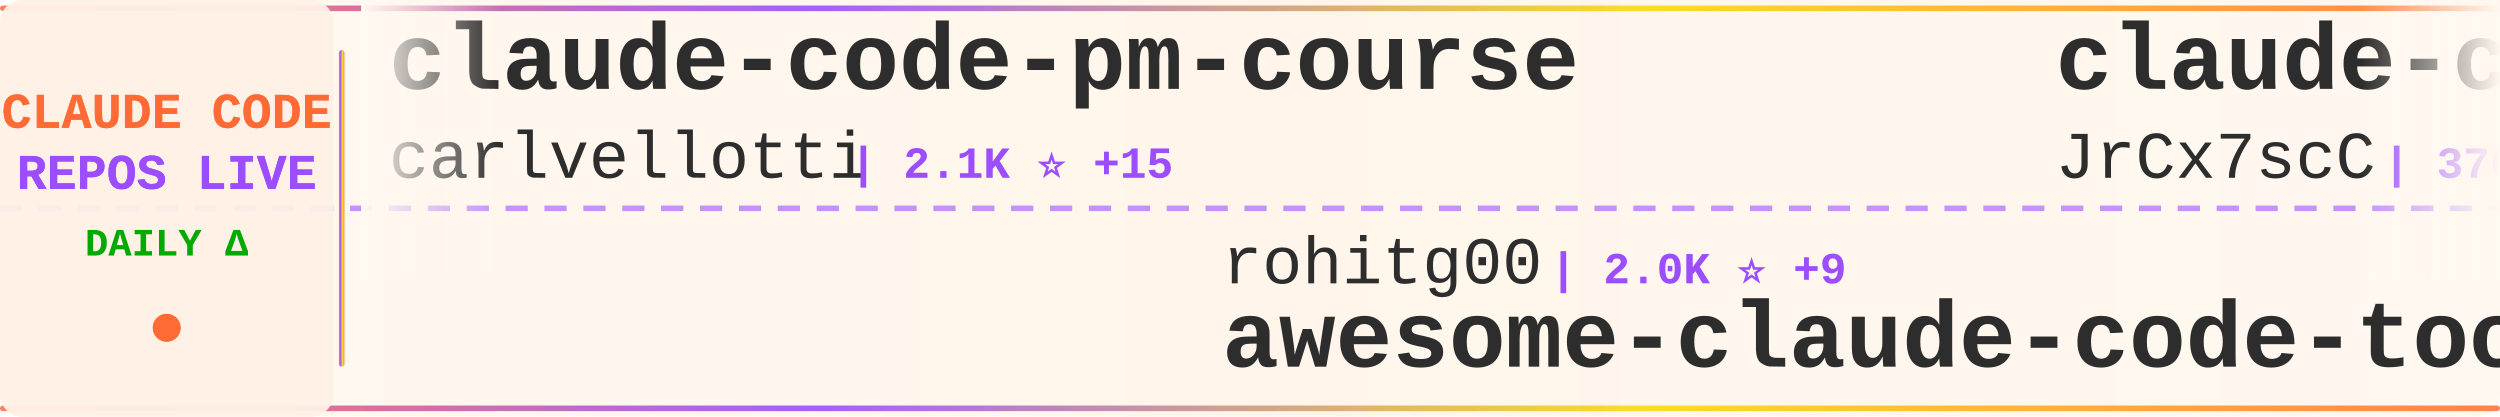
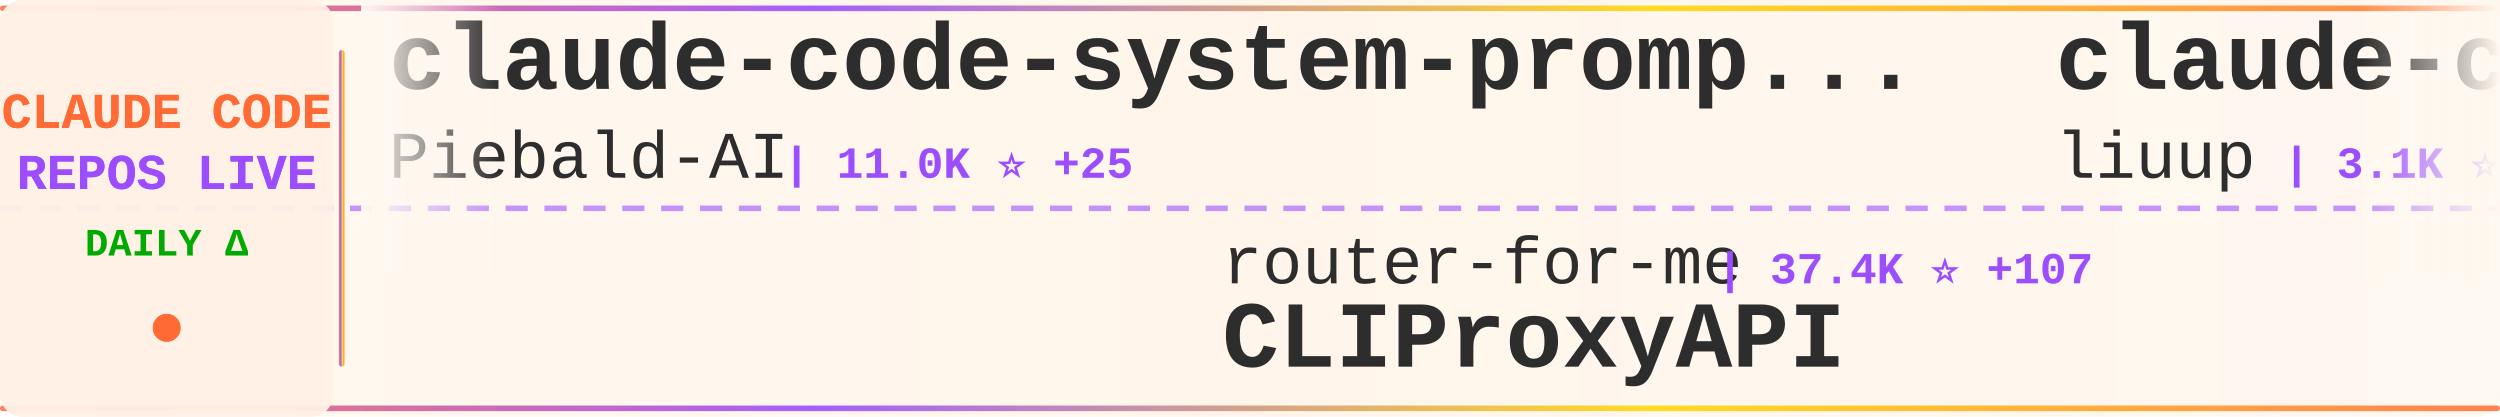
<svg xmlns="http://www.w3.org/2000/svg" width="900" height="150">
  <defs>
    <linearGradient id="tickerBg" x1="0%" y1="0%" x2="100%" y2="0%">
      <stop offset="0%" style="stop-color:#fff8f0;stop-opacity:0.98" />
      <stop offset="50%" style="stop-color:#fff5eb;stop-opacity:1" />
      <stop offset="100%" style="stop-color:#fff8f0;stop-opacity:0.98" />
    </linearGradient>
    <linearGradient id="borderGrad" x1="0%" y1="0%" x2="100%" y2="0%">
      <stop offset="0%" style="stop-color:#FF6B35;stop-opacity:0.85">
        <animate attributeName="stop-opacity" values="0.85;1;0.85" dur="2s" repeatCount="indefinite" />
      </stop>
      <stop offset="33%" style="stop-color:#9C4EFF;stop-opacity:0.9">
        <animate attributeName="stop-opacity" values="0.9;1;0.9" dur="2.2s" repeatCount="indefinite" />
      </stop>
      <stop offset="66%" style="stop-color:#FFD700;stop-opacity:0.85">
        <animate attributeName="stop-opacity" values="0.85;1;0.85" dur="1.8s" repeatCount="indefinite" />
      </stop>
      <stop offset="100%" style="stop-color:#FF6B35;stop-opacity:0.85">
        <animate attributeName="stop-opacity" values="0.85;1;0.85" dur="2s" repeatCount="indefinite" />
      </stop>
    </linearGradient>
    <filter id="textGlow">
      <feGaussianBlur stdDeviation="0.15" result="coloredBlur" />
      <feMerge>
        <feMergeNode in="coloredBlur" />
        <feMergeNode in="SourceGraphic" />
      </feMerge>
    </filter>
    <filter id="metricGlow">
      <feGaussianBlur stdDeviation="0.2" result="coloredBlur" />
      <feMerge>
        <feMergeNode in="coloredBlur" />
        <feMergeNode in="SourceGraphic" />
      </feMerge>
    </filter>
    <linearGradient id="leftFade" x1="0%" y1="0%" x2="100%" y2="0%">
      <stop offset="0%" style="stop-color:#fff8f0;stop-opacity:1" />
      <stop offset="100%" style="stop-color:#fff8f0;stop-opacity:0" />
    </linearGradient>
    <linearGradient id="rightFade" x1="0%" y1="0%" x2="100%" y2="0%">
      <stop offset="0%" style="stop-color:#fff8f0;stop-opacity:0" />
      <stop offset="100%" style="stop-color:#fff8f0;stop-opacity:1" />
    </linearGradient>
  </defs>
  <rect width="900" height="150" fill="url(#tickerBg)" rx="8" />
  <rect x="0" y="2" width="900" height="2" fill="url(#borderGrad)" rx="1" />
  <rect x="0" y="146" width="900" height="2" fill="url(#borderGrad)" rx="1" />
  <line x1="0" y1="75" x2="900" y2="75" stroke="#9C4EFF" stroke-width="2" stroke-dasharray="8 6" opacity="0.6" />
  <rect x="0" y="0" width="120" height="150" fill="#fff0e6" opacity="0.95" rx="8" />
  <text x="60" y="46" font-family="'Courier New', monospace" font-size="18" font-weight="bold" fill="#FF6B35" text-anchor="middle" filter="url(#textGlow)">
    CLAUDE CODE
  </text>
  <text x="60" y="68" font-family="'Courier New', monospace" font-size="18" font-weight="bold" fill="#9C4EFF" text-anchor="middle" filter="url(#textGlow)">
    REPOS LIVE
  </text>
  <text x="60" y="92" font-family="'Courier New', monospace" font-size="14" font-weight="bold" fill="#00aa00" text-anchor="middle">
    DAILY Δ
  </text>
  <circle cx="60" cy="118" r="5" fill="#FF6B35" filter="url(#metricGlow)">
    <animate attributeName="r" values="4;6;4" dur="1.5s" repeatCount="indefinite" />
    <animate attributeName="opacity" values="0.6;1;0.6" dur="1.5s" repeatCount="indefinite" />
  </circle>
  <rect x="122" y="18" width="2" height="114" fill="url(#borderGrad)" rx="1" />
  <clipPath id="tickerClip">
    <rect x="130" y="0" width="770" height="150" />
  </clipPath>
  <g clip-path="url(#tickerClip)">
    <g id="tickerItems">
      <animateTransform attributeName="transform" attributeType="XML" type="translate" from="0 0" to="-3000 0" dur="54s" repeatCount="indefinite" />
      <g transform="translate(0, 0)">
-         <text x="140" y="32" font-family="'Courier New', monospace" font-size="34" font-weight="bold" fill="#2d2d2d">claude-code-pm-course</text>
-         <text x="140" y="64" font-family="'Courier New', monospace" font-size="24" font-weight="normal" fill="#2d2d2d" opacity="1.0">carlvellotti</text>
-         <text x="306" y="64" font-family="'Courier New', monospace" font-size="16" font-weight="bold" fill="#9C4EFF"> | 2.1K ⭐ +15</text>
+         <text x="140" y="32" font-family="'Courier New', monospace" font-size="34" font-weight="bold" fill="#2d2d2d">claude-code-system-promp...</text>
+         <text x="140" y="64" font-family="'Courier New', monospace" font-size="24" font-weight="normal" fill="#2d2d2d" opacity="1.0">Piebald-AI</text>
+         <text x="282" y="64" font-family="'Courier New', monospace" font-size="16" font-weight="bold" fill="#9C4EFF"> | 11.0K ⭐ +25</text>
      </g>
      <g transform="translate(300, 0)">
-         <text x="140" y="102" font-family="'Courier New', monospace" font-size="24" font-weight="normal" fill="#2d2d2d" opacity="1.0">rohitg00</text>
-         <text x="258" y="102" font-family="'Courier New', monospace" font-size="16" font-weight="bold" fill="#9C4EFF"> | 2.0K ⭐ +9</text>
-         <text x="140" y="132" font-family="'Courier New', monospace" font-size="34" font-weight="bold" fill="#2d2d2d">awesome-claude-code-tool...</text>
+         <text x="140" y="102" font-family="'Courier New', monospace" font-size="24" font-weight="normal" fill="#2d2d2d" opacity="1.0">router-for-me</text>
+         <text x="318" y="102" font-family="'Courier New', monospace" font-size="16" font-weight="bold" fill="#9C4EFF"> | 37.4K ⭐ +107</text>
+         <text x="140" y="132" font-family="'Courier New', monospace" font-size="34" font-weight="bold" fill="#2d2d2d">CLIProxyAPI</text>
      </g>
      <g transform="translate(600, 0)">
-         <text x="140" y="32" font-family="'Courier New', monospace" font-size="34" font-weight="bold" fill="#2d2d2d">claude-code-source</text>
-         <text x="140" y="64" font-family="'Courier New', monospace" font-size="24" font-weight="normal" fill="#2d2d2d" opacity="1.0">JrCx7scC</text>
-         <text x="258" y="64" font-family="'Courier New', monospace" font-size="16" font-weight="bold" fill="#9C4EFF"> | 370 ⭐</text>
+         <text x="140" y="32" font-family="'Courier New', monospace" font-size="34" font-weight="bold" fill="#2d2d2d">claude-code-analysis</text>
+         <text x="140" y="64" font-family="'Courier New', monospace" font-size="24" font-weight="normal" fill="#2d2d2d" opacity="1.0">liuup</text>
+         <text x="222" y="64" font-family="'Courier New', monospace" font-size="16" font-weight="bold" fill="#9C4EFF"> | 3.1K ⭐ +7</text>
      </g>
      <g transform="translate(900, 0)">
-         <text x="140" y="102" font-family="'Courier New', monospace" font-size="24" font-weight="normal" fill="#2d2d2d" opacity="1.0">Yeachan-Heo</text>
-         <text x="294" y="102" font-family="'Courier New', monospace" font-size="16" font-weight="bold" fill="#9C4EFF"> | 36.3K ⭐ +52</text>
-         <text x="140" y="132" font-family="'Courier New', monospace" font-size="34" font-weight="bold" fill="#2d2d2d">oh-my-claudecode</text>
+         <text x="140" y="102" font-family="'Courier New', monospace" font-size="24" font-weight="normal" fill="#2d2d2d" opacity="1.0">andrew-kramer-inno</text>
+         <text x="378" y="102" font-family="'Courier New', monospace" font-size="16" font-weight="bold" fill="#9C4EFF"> | 591 ⭐</text>
+         <text x="140" y="132" font-family="'Courier New', monospace" font-size="34" font-weight="bold" fill="#2d2d2d">claude-code-source-build</text>
      </g>
      <g transform="translate(1200, 0)">
-         <text x="140" y="32" font-family="'Courier New', monospace" font-size="34" font-weight="bold" fill="#2d2d2d">Claude-Code</text>
-         <text x="140" y="64" font-family="'Courier New', monospace" font-size="24" font-weight="normal" fill="#2d2d2d" opacity="1.0">pengchengneo</text>
-         <text x="306" y="64" font-family="'Courier New', monospace" font-size="16" font-weight="bold" fill="#9C4EFF"> | 1.5K ⭐ +3</text>
+         <text x="140" y="32" font-family="'Courier New', monospace" font-size="34" font-weight="bold" fill="#2d2d2d">andrej-karpathy-skills</text>
+         <text x="140" y="64" font-family="'Courier New', monospace" font-size="24" font-weight="normal" fill="#2d2d2d" opacity="1.0">multica-ai</text>
+         <text x="282" y="64" font-family="'Courier New', monospace" font-size="16" font-weight="bold" fill="#9C4EFF"> | 174.6K ⭐ +591</text>
      </g>
      <g transform="translate(1500, 0)">
-         <text x="140" y="102" font-family="'Courier New', monospace" font-size="24" font-weight="normal" fill="#2d2d2d" opacity="1.0">anthropics</text>
-         <text x="282" y="102" font-family="'Courier New', monospace" font-size="16" font-weight="bold" fill="#9C4EFF"> | 5.2K ⭐ +8</text>
-         <text x="140" y="132" font-family="'Courier New', monospace" font-size="34" font-weight="bold" fill="#2d2d2d">claude-code-security-rev...</text>
+         <text x="140" y="102" font-family="'Courier New', monospace" font-size="24" font-weight="normal" fill="#2d2d2d" opacity="1.0">carlvellotti</text>
+         <text x="306" y="102" font-family="'Courier New', monospace" font-size="16" font-weight="bold" fill="#9C4EFF"> | 2.1K ⭐ +9</text>
+         <text x="140" y="132" font-family="'Courier New', monospace" font-size="34" font-weight="bold" fill="#2d2d2d">claude-code-pm-course</text>
      </g>
      <g transform="translate(1800, 0)">
-         <text x="140" y="32" font-family="'Courier New', monospace" font-size="34" font-weight="bold" fill="#2d2d2d">ClaudeCodeAgents</text>
-         <text x="140" y="64" font-family="'Courier New', monospace" font-size="24" font-weight="normal" fill="#2d2d2d" opacity="1.0">darcyegb</text>
-         <text x="258" y="64" font-family="'Courier New', monospace" font-size="16" font-weight="bold" fill="#9C4EFF"> | 723 ⭐ +3</text>
+         <text x="140" y="32" font-family="'Courier New', monospace" font-size="34" font-weight="bold" fill="#2d2d2d">collection-claude-code-s...</text>
+         <text x="140" y="64" font-family="'Courier New', monospace" font-size="24" font-weight="normal" fill="#2d2d2d" opacity="1.0">chauncygu</text>
+         <text x="270" y="64" font-family="'Courier New', monospace" font-size="16" font-weight="bold" fill="#9C4EFF"> | 2.6K ⭐ +5</text>
      </g>
      <g transform="translate(2100, 0)">
-         <text x="140" y="102" font-family="'Courier New', monospace" font-size="24" font-weight="normal" fill="#2d2d2d" opacity="1.0">diet103</text>
-         <text x="246" y="102" font-family="'Courier New', monospace" font-size="16" font-weight="bold" fill="#9C4EFF"> | 9.7K ⭐ +2</text>
-         <text x="140" y="132" font-family="'Courier New', monospace" font-size="34" font-weight="bold" fill="#2d2d2d">claude-code-infrastructu...</text>
+         <text x="140" y="102" font-family="'Courier New', monospace" font-size="24" font-weight="normal" fill="#2d2d2d" opacity="1.0">KPR111</text>
+         <text x="234" y="102" font-family="'Courier New', monospace" font-size="16" font-weight="bold" fill="#9C4EFF"> | 18 ⭐</text>
+         <text x="140" y="132" font-family="'Courier New', monospace" font-size="34" font-weight="bold" fill="#2d2d2d">Claude-Code</text>
      </g>
      <g transform="translate(2400, 0)">
-         <text x="140" y="32" font-family="'Courier New', monospace" font-size="34" font-weight="bold" fill="#2d2d2d">Open-ClaudeCode</text>
-         <text x="140" y="64" font-family="'Courier New', monospace" font-size="24" font-weight="normal" fill="#2d2d2d" opacity="1.0">LING71671</text>
-         <text x="270" y="64" font-family="'Courier New', monospace" font-size="16" font-weight="bold" fill="#9C4EFF"> | 883 ⭐ +4</text>
+         <text x="140" y="32" font-family="'Courier New', monospace" font-size="34" font-weight="bold" fill="#2d2d2d">claude-code-prompts</text>
+         <text x="140" y="64" font-family="'Courier New', monospace" font-size="24" font-weight="normal" fill="#2d2d2d" opacity="1.0">repowise-dev</text>
+         <text x="306" y="64" font-family="'Courier New', monospace" font-size="16" font-weight="bold" fill="#9C4EFF"> | 1.1K ⭐ +1</text>
      </g>
      <g transform="translate(2700, 0)">
-         <text x="140" y="102" font-family="'Courier New', monospace" font-size="24" font-weight="normal" fill="#2d2d2d" opacity="1.0">alejandrobalderas</text>
-         <text x="366" y="102" font-family="'Courier New', monospace" font-size="16" font-weight="bold" fill="#9C4EFF"> | 2.2K ⭐ +1</text>
-         <text x="140" y="132" font-family="'Courier New', monospace" font-size="34" font-weight="bold" fill="#2d2d2d">claude-code-from-source</text>
+         <text x="140" y="102" font-family="'Courier New', monospace" font-size="24" font-weight="normal" fill="#2d2d2d" opacity="1.0">anthropics</text>
+         <text x="282" y="102" font-family="'Courier New', monospace" font-size="16" font-weight="bold" fill="#9C4EFF"> | 150.2K ⭐ +367</text>
+         <text x="140" y="132" font-family="'Courier New', monospace" font-size="34" font-weight="bold" fill="#2d2d2d">skills</text>
      </g>
      <g transform="translate(3000, 0)">
-         <text x="140" y="32" font-family="'Courier New', monospace" font-size="34" font-weight="bold" fill="#2d2d2d">claude-code-pm-course</text>
-         <text x="140" y="64" font-family="'Courier New', monospace" font-size="24" font-weight="normal" fill="#2d2d2d" opacity="1.0">carlvellotti</text>
-         <text x="306" y="64" font-family="'Courier New', monospace" font-size="16" font-weight="bold" fill="#9C4EFF"> | 2.1K ⭐ +15</text>
+         <text x="140" y="32" font-family="'Courier New', monospace" font-size="34" font-weight="bold" fill="#2d2d2d">claude-code-system-promp...</text>
+         <text x="140" y="64" font-family="'Courier New', monospace" font-size="24" font-weight="normal" fill="#2d2d2d" opacity="1.0">Piebald-AI</text>
+         <text x="282" y="64" font-family="'Courier New', monospace" font-size="16" font-weight="bold" fill="#9C4EFF"> | 11.0K ⭐ +25</text>
      </g>
      <g transform="translate(3300, 0)">
-         <text x="140" y="102" font-family="'Courier New', monospace" font-size="24" font-weight="normal" fill="#2d2d2d" opacity="1.0">rohitg00</text>
-         <text x="258" y="102" font-family="'Courier New', monospace" font-size="16" font-weight="bold" fill="#9C4EFF"> | 2.0K ⭐ +9</text>
-         <text x="140" y="132" font-family="'Courier New', monospace" font-size="34" font-weight="bold" fill="#2d2d2d">awesome-claude-code-tool...</text>
+         <text x="140" y="102" font-family="'Courier New', monospace" font-size="24" font-weight="normal" fill="#2d2d2d" opacity="1.0">router-for-me</text>
+         <text x="318" y="102" font-family="'Courier New', monospace" font-size="16" font-weight="bold" fill="#9C4EFF"> | 37.4K ⭐ +107</text>
+         <text x="140" y="132" font-family="'Courier New', monospace" font-size="34" font-weight="bold" fill="#2d2d2d">CLIProxyAPI</text>
      </g>
      <g transform="translate(3600, 0)">
-         <text x="140" y="32" font-family="'Courier New', monospace" font-size="34" font-weight="bold" fill="#2d2d2d">claude-code-source</text>
-         <text x="140" y="64" font-family="'Courier New', monospace" font-size="24" font-weight="normal" fill="#2d2d2d" opacity="1.0">JrCx7scC</text>
-         <text x="258" y="64" font-family="'Courier New', monospace" font-size="16" font-weight="bold" fill="#9C4EFF"> | 370 ⭐</text>
+         <text x="140" y="32" font-family="'Courier New', monospace" font-size="34" font-weight="bold" fill="#2d2d2d">claude-code-analysis</text>
+         <text x="140" y="64" font-family="'Courier New', monospace" font-size="24" font-weight="normal" fill="#2d2d2d" opacity="1.0">liuup</text>
+         <text x="222" y="64" font-family="'Courier New', monospace" font-size="16" font-weight="bold" fill="#9C4EFF"> | 3.1K ⭐ +7</text>
      </g>
      <g transform="translate(3900, 0)">
-         <text x="140" y="102" font-family="'Courier New', monospace" font-size="24" font-weight="normal" fill="#2d2d2d" opacity="1.0">Yeachan-Heo</text>
-         <text x="294" y="102" font-family="'Courier New', monospace" font-size="16" font-weight="bold" fill="#9C4EFF"> | 36.3K ⭐ +52</text>
-         <text x="140" y="132" font-family="'Courier New', monospace" font-size="34" font-weight="bold" fill="#2d2d2d">oh-my-claudecode</text>
+         <text x="140" y="102" font-family="'Courier New', monospace" font-size="24" font-weight="normal" fill="#2d2d2d" opacity="1.0">andrew-kramer-inno</text>
+         <text x="378" y="102" font-family="'Courier New', monospace" font-size="16" font-weight="bold" fill="#9C4EFF"> | 591 ⭐</text>
+         <text x="140" y="132" font-family="'Courier New', monospace" font-size="34" font-weight="bold" fill="#2d2d2d">claude-code-source-build</text>
      </g>
    </g>
  </g>
  <rect x="130" y="0" width="50" height="100" fill="url(#leftFade)" />
  <rect x="850" y="0" width="50" height="100" fill="url(#rightFade)" />
</svg>
